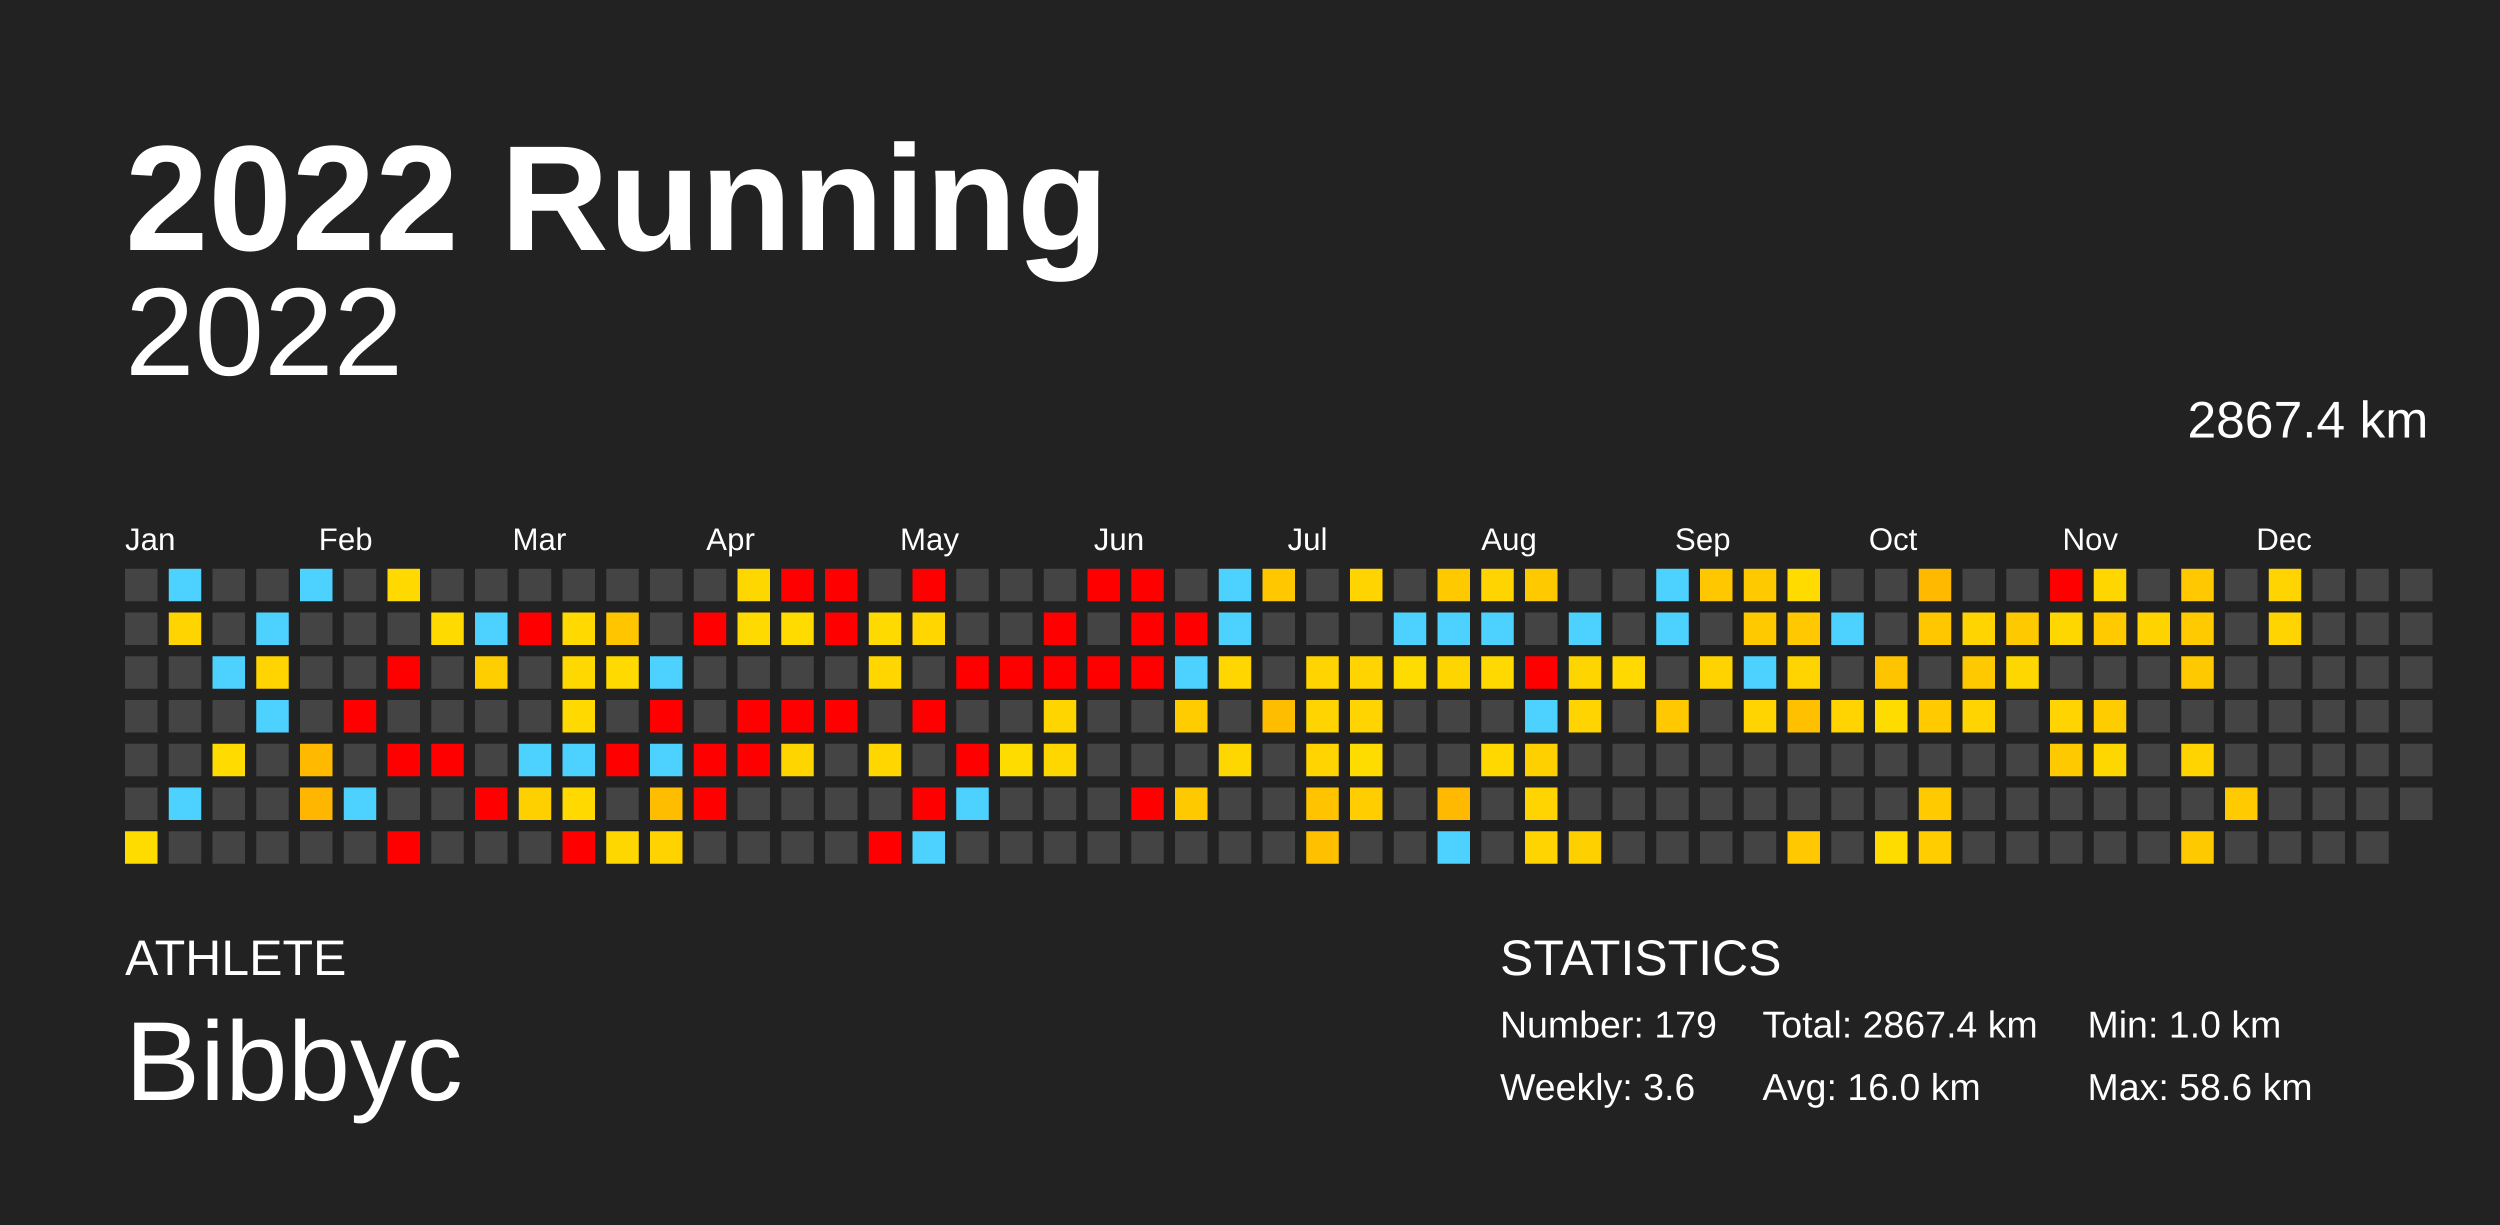
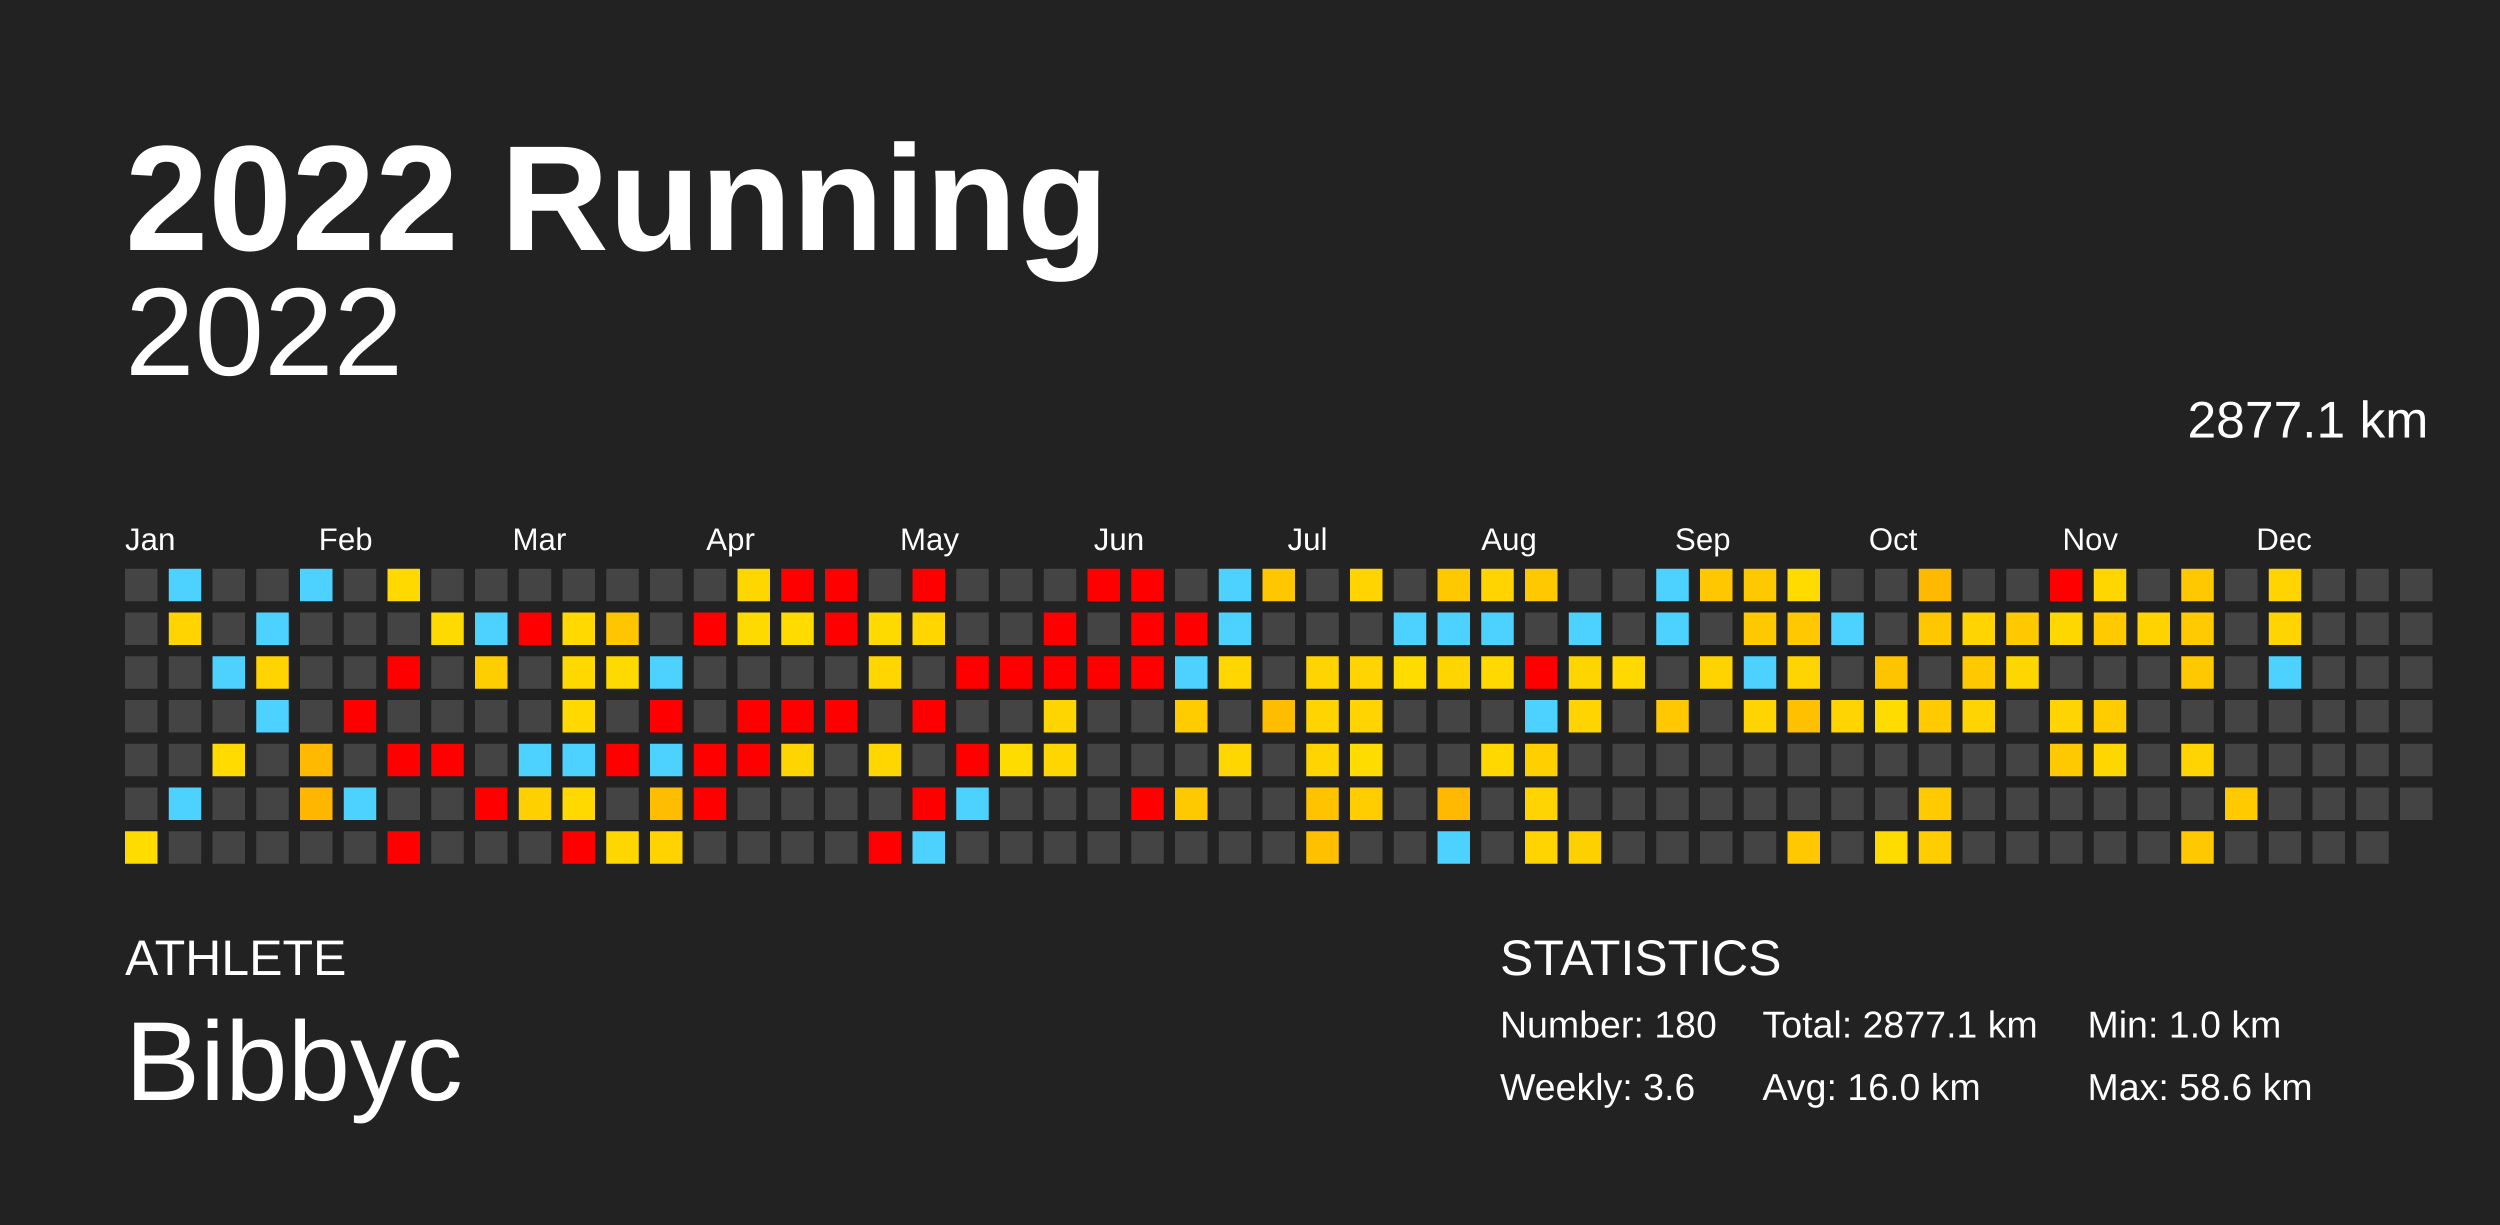
<svg xmlns="http://www.w3.org/2000/svg" baseProfile="full" height="98mm" version="1.1" viewBox="0,0,200,98" width="200mm">
  <defs />
  <rect fill="#222222" height="98" width="200" x="0" y="0" />
  <text fill="#FFFFFF" style="font-size:12px; font-family:Arial; font-weight:bold;" x="10" y="20">2022 Running</text>
  <text fill="#FFFFFF" style="font-size:4px; font-family:Arial" x="10" y="78">ATHLETE</text>
  <text fill="#FFFFFF" style="font-size:9px; font-family:Arial" x="10" y="88">Bibbyc</text>
  <text fill="#FFFFFF" style="font-size:4px; font-family:Arial" x="120" y="78">STATISTICS</text>
-   <text fill="#FFFFFF" style="font-size:3px; font-family:Arial" x="120" y="83">Number: 179</text>
+   <text fill="#FFFFFF" style="font-size:3px; font-family:Arial" x="120" y="83">Number: 180</text>
  <text fill="#FFFFFF" style="font-size:3px; font-family:Arial" x="120" y="88">Weekly: 3.6</text>
-   <text fill="#FFFFFF" style="font-size:3px; font-family:Arial" x="141" y="83">Total: 2867.4 km</text>
+   <text fill="#FFFFFF" style="font-size:3px; font-family:Arial" x="141" y="83">Total: 2877.1 km</text>
  <text fill="#FFFFFF" style="font-size:3px; font-family:Arial" x="141" y="88">Avg: 16.0 km</text>
  <text fill="#FFFFFF" style="font-size:3px; font-family:Arial" x="167" y="83">Min: 1.0 km</text>
  <text fill="#FFFFFF" style="font-size:3px; font-family:Arial" x="167" y="88">Max: 58.6 km</text>
  <text alignment-baseline="hanging" fill="#FFFFFF" style="font-size:10.0px; font-family:Arial;" x="10" y="30">2022</text>
-   <text alignment-baseline="hanging" fill="#FFFFFF" style="font-size:4.125px; font-family:Arial;" x="175" y="35">2867.4 km</text>
+   <text alignment-baseline="hanging" fill="#FFFFFF" style="font-size:4.125px; font-family:Arial;" x="175" y="35">2877.1 km</text>
  <text fill="#FFFFFF" style="font-size:2.5px; font-family:Arial" x="10.0" y="44">Jan</text>
  <text fill="#FFFFFF" style="font-size:2.5px; font-family:Arial" x="25.5" y="44">Feb</text>
  <text fill="#FFFFFF" style="font-size:2.5px; font-family:Arial" x="41.0" y="44">Mar</text>
  <text fill="#FFFFFF" style="font-size:2.5px; font-family:Arial" x="56.5" y="44">Apr</text>
  <text fill="#FFFFFF" style="font-size:2.5px; font-family:Arial" x="72.0" y="44">May</text>
  <text fill="#FFFFFF" style="font-size:2.5px; font-family:Arial" x="87.5" y="44">Jun</text>
  <text fill="#FFFFFF" style="font-size:2.5px; font-family:Arial" x="103.0" y="44">Jul</text>
  <text fill="#FFFFFF" style="font-size:2.5px; font-family:Arial" x="118.5" y="44">Aug</text>
  <text fill="#FFFFFF" style="font-size:2.5px; font-family:Arial" x="134.0" y="44">Sep</text>
  <text fill="#FFFFFF" style="font-size:2.5px; font-family:Arial" x="149.5" y="44">Oct</text>
  <text fill="#FFFFFF" style="font-size:2.5px; font-family:Arial" x="165.0" y="44">Nov</text>
  <text fill="#FFFFFF" style="font-size:2.5px; font-family:Arial" x="180.5" y="44">Dec</text>
  <rect fill="#444444" height="2.6" width="2.6" x="10.0" y="45.5" />
  <rect fill="#444444" height="2.6" width="2.6" x="10.0" y="49.0" />
  <rect fill="#444444" height="2.6" width="2.6" x="10.0" y="52.5" />
  <rect fill="#444444" height="2.6" width="2.6" x="10.0" y="56.0" />
  <rect fill="#444444" height="2.6" width="2.6" x="10.0" y="59.5" />
  <rect fill="#444444" height="2.6" width="2.6" x="10.0" y="63.0" />
  <rect fill="#ffdc00" height="2.6" width="2.6" x="10.0" y="66.5" />
  <rect fill="#4dd2ff" height="2.6" width="2.6" x="13.5" y="45.5" />
  <rect fill="#ffd400" height="2.6" width="2.6" x="13.5" y="49.0" />
  <rect fill="#444444" height="2.6" width="2.6" x="13.5" y="52.5" />
  <rect fill="#444444" height="2.6" width="2.6" x="13.5" y="56.0" />
  <rect fill="#444444" height="2.6" width="2.6" x="13.5" y="59.5" />
  <rect fill="#4dd2ff" height="2.6" width="2.6" x="13.5" y="63.0" />
  <rect fill="#444444" height="2.6" width="2.6" x="13.5" y="66.5" />
  <rect fill="#444444" height="2.6" width="2.6" x="17.0" y="45.5" />
  <rect fill="#444444" height="2.6" width="2.6" x="17.0" y="49.0" />
  <rect fill="#4dd2ff" height="2.6" width="2.6" x="17.0" y="52.5" />
  <rect fill="#444444" height="2.6" width="2.6" x="17.0" y="56.0" />
  <rect fill="#ffdb00" height="2.6" width="2.6" x="17.0" y="59.5" />
  <rect fill="#444444" height="2.6" width="2.6" x="17.0" y="63.0" />
  <rect fill="#444444" height="2.6" width="2.6" x="17.0" y="66.5" />
  <rect fill="#444444" height="2.6" width="2.6" x="20.5" y="45.5" />
  <rect fill="#4dd2ff" height="2.6" width="2.6" x="20.5" y="49.0" />
  <rect fill="#ffd400" height="2.6" width="2.6" x="20.5" y="52.5" />
  <rect fill="#4dd2ff" height="2.6" width="2.6" x="20.5" y="56.0" />
  <rect fill="#444444" height="2.6" width="2.6" x="20.5" y="59.5" />
  <rect fill="#444444" height="2.6" width="2.6" x="20.5" y="63.0" />
  <rect fill="#444444" height="2.6" width="2.6" x="20.5" y="66.5" />
  <rect fill="#4dd2ff" height="2.6" width="2.6" x="24.0" y="45.5" />
  <rect fill="#444444" height="2.6" width="2.6" x="24.0" y="49.0" />
  <rect fill="#444444" height="2.6" width="2.6" x="24.0" y="52.5" />
  <rect fill="#444444" height="2.6" width="2.6" x="24.0" y="56.0" />
  <rect fill="#ffba00" height="2.6" width="2.6" x="24.0" y="59.5" />
  <rect fill="#ffb600" height="2.6" width="2.6" x="24.0" y="63.0" />
  <rect fill="#444444" height="2.6" width="2.6" x="24.0" y="66.5" />
  <rect fill="#444444" height="2.6" width="2.6" x="27.5" y="45.5" />
  <rect fill="#444444" height="2.6" width="2.6" x="27.5" y="49.0" />
  <rect fill="#444444" height="2.6" width="2.6" x="27.5" y="52.5" />
  <rect fill="red" height="2.6" width="2.6" x="27.5" y="56.0" />
  <rect fill="#444444" height="2.6" width="2.6" x="27.5" y="59.5" />
  <rect fill="#4dd2ff" height="2.6" width="2.6" x="27.5" y="63.0" />
  <rect fill="#444444" height="2.6" width="2.6" x="27.5" y="66.5" />
  <rect fill="#ffd900" height="2.6" width="2.6" x="31.0" y="45.5" />
  <rect fill="#444444" height="2.6" width="2.6" x="31.0" y="49.0" />
  <rect fill="red" height="2.6" width="2.6" x="31.0" y="52.5" />
  <rect fill="#444444" height="2.6" width="2.6" x="31.0" y="56.0" />
  <rect fill="red" height="2.6" width="2.6" x="31.0" y="59.5" />
  <rect fill="#444444" height="2.6" width="2.6" x="31.0" y="63.0" />
  <rect fill="red" height="2.6" width="2.6" x="31.0" y="66.5" />
  <rect fill="#444444" height="2.6" width="2.6" x="34.5" y="45.5" />
  <rect fill="#ffda00" height="2.6" width="2.6" x="34.5" y="49.0" />
  <rect fill="#444444" height="2.6" width="2.6" x="34.5" y="52.5" />
  <rect fill="#444444" height="2.6" width="2.6" x="34.5" y="56.0" />
  <rect fill="red" height="2.6" width="2.6" x="34.5" y="59.5" />
  <rect fill="#444444" height="2.6" width="2.6" x="34.5" y="63.0" />
  <rect fill="#444444" height="2.6" width="2.6" x="34.5" y="66.5" />
  <rect fill="#444444" height="2.6" width="2.6" x="38.0" y="45.5" />
  <rect fill="#4dd2ff" height="2.6" width="2.6" x="38.0" y="49.0" />
  <rect fill="#ffce00" height="2.6" width="2.6" x="38.0" y="52.5" />
  <rect fill="#444444" height="2.6" width="2.6" x="38.0" y="56.0" />
  <rect fill="#444444" height="2.6" width="2.6" x="38.0" y="59.5" />
  <rect fill="red" height="2.6" width="2.6" x="38.0" y="63.0" />
  <rect fill="#444444" height="2.6" width="2.6" x="38.0" y="66.5" />
  <rect fill="#444444" height="2.6" width="2.6" x="41.5" y="45.5" />
  <rect fill="red" height="2.6" width="2.6" x="41.5" y="49.0" />
  <rect fill="#444444" height="2.6" width="2.6" x="41.5" y="52.5" />
  <rect fill="#444444" height="2.6" width="2.6" x="41.5" y="56.0" />
  <rect fill="#4dd2ff" height="2.6" width="2.6" x="41.5" y="59.5" />
  <rect fill="#ffd000" height="2.6" width="2.6" x="41.5" y="63.0" />
  <rect fill="#444444" height="2.6" width="2.6" x="41.5" y="66.5" />
  <rect fill="#444444" height="2.6" width="2.6" x="45.0" y="45.5" />
  <rect fill="#ffd900" height="2.6" width="2.6" x="45.0" y="49.0" />
  <rect fill="#ffd800" height="2.6" width="2.6" x="45.0" y="52.5" />
  <rect fill="#ffd900" height="2.6" width="2.6" x="45.0" y="56.0" />
  <rect fill="#4dd2ff" height="2.6" width="2.6" x="45.0" y="59.5" />
  <rect fill="#ffd900" height="2.6" width="2.6" x="45.0" y="63.0" />
  <rect fill="red" height="2.6" width="2.6" x="45.0" y="66.5" />
  <rect fill="#444444" height="2.6" width="2.6" x="48.5" y="45.5" />
  <rect fill="#ffc600" height="2.6" width="2.6" x="48.5" y="49.0" />
  <rect fill="#ffda00" height="2.6" width="2.6" x="48.5" y="52.5" />
  <rect fill="#444444" height="2.6" width="2.6" x="48.5" y="56.0" />
  <rect fill="red" height="2.6" width="2.6" x="48.5" y="59.5" />
  <rect fill="#444444" height="2.6" width="2.6" x="48.5" y="63.0" />
  <rect fill="#ffd700" height="2.6" width="2.6" x="48.5" y="66.5" />
  <rect fill="#444444" height="2.6" width="2.6" x="52.0" y="45.5" />
  <rect fill="#444444" height="2.6" width="2.6" x="52.0" y="49.0" />
  <rect fill="#4dd2ff" height="2.6" width="2.6" x="52.0" y="52.5" />
  <rect fill="red" height="2.6" width="2.6" x="52.0" y="56.0" />
  <rect fill="#4dd2ff" height="2.6" width="2.6" x="52.0" y="59.5" />
  <rect fill="#ffbd00" height="2.6" width="2.6" x="52.0" y="63.0" />
  <rect fill="#ffd300" height="2.6" width="2.6" x="52.0" y="66.5" />
  <rect fill="#444444" height="2.6" width="2.6" x="55.5" y="45.5" />
  <rect fill="red" height="2.6" width="2.6" x="55.5" y="49.0" />
  <rect fill="#444444" height="2.6" width="2.6" x="55.5" y="52.5" />
  <rect fill="#444444" height="2.6" width="2.6" x="55.5" y="56.0" />
  <rect fill="red" height="2.6" width="2.6" x="55.5" y="59.5" />
  <rect fill="red" height="2.6" width="2.6" x="55.5" y="63.0" />
  <rect fill="#444444" height="2.6" width="2.6" x="55.5" y="66.5" />
  <rect fill="#ffd700" height="2.6" width="2.6" x="59.0" y="45.5" />
  <rect fill="#ffda00" height="2.6" width="2.6" x="59.0" y="49.0" />
  <rect fill="#444444" height="2.6" width="2.6" x="59.0" y="52.5" />
  <rect fill="red" height="2.6" width="2.6" x="59.0" y="56.0" />
  <rect fill="red" height="2.6" width="2.6" x="59.0" y="59.5" />
  <rect fill="#444444" height="2.6" width="2.6" x="59.0" y="63.0" />
  <rect fill="#444444" height="2.6" width="2.6" x="59.0" y="66.5" />
  <rect fill="red" height="2.6" width="2.6" x="62.5" y="45.5" />
  <rect fill="#ffdb00" height="2.6" width="2.6" x="62.5" y="49.0" />
  <rect fill="#444444" height="2.6" width="2.6" x="62.5" y="52.5" />
  <rect fill="red" height="2.6" width="2.6" x="62.5" y="56.0" />
  <rect fill="#ffd500" height="2.6" width="2.6" x="62.5" y="59.5" />
  <rect fill="#444444" height="2.6" width="2.6" x="62.5" y="63.0" />
  <rect fill="#444444" height="2.6" width="2.6" x="62.5" y="66.5" />
  <rect fill="red" height="2.6" width="2.6" x="66.0" y="45.5" />
  <rect fill="red" height="2.6" width="2.6" x="66.0" y="49.0" />
  <rect fill="#444444" height="2.6" width="2.6" x="66.0" y="52.5" />
  <rect fill="red" height="2.6" width="2.6" x="66.0" y="56.0" />
  <rect fill="#444444" height="2.6" width="2.6" x="66.0" y="59.5" />
  <rect fill="#444444" height="2.6" width="2.6" x="66.0" y="63.0" />
  <rect fill="#444444" height="2.6" width="2.6" x="66.0" y="66.5" />
  <rect fill="#444444" height="2.6" width="2.6" x="69.5" y="45.5" />
  <rect fill="#ffda00" height="2.6" width="2.6" x="69.5" y="49.0" />
  <rect fill="#ffd600" height="2.6" width="2.6" x="69.5" y="52.5" />
  <rect fill="#444444" height="2.6" width="2.6" x="69.5" y="56.0" />
  <rect fill="#ffd600" height="2.6" width="2.6" x="69.5" y="59.5" />
  <rect fill="#444444" height="2.6" width="2.6" x="69.5" y="63.0" />
  <rect fill="red" height="2.6" width="2.6" x="69.5" y="66.5" />
  <rect fill="red" height="2.6" width="2.6" x="73.0" y="45.5" />
  <rect fill="#ffd600" height="2.6" width="2.6" x="73.0" y="49.0" />
  <rect fill="#444444" height="2.6" width="2.6" x="73.0" y="52.5" />
  <rect fill="red" height="2.6" width="2.6" x="73.0" y="56.0" />
  <rect fill="#444444" height="2.6" width="2.6" x="73.0" y="59.5" />
  <rect fill="red" height="2.6" width="2.6" x="73.0" y="63.0" />
  <rect fill="#4dd2ff" height="2.6" width="2.6" x="73.0" y="66.5" />
  <rect fill="#444444" height="2.6" width="2.6" x="76.5" y="45.5" />
  <rect fill="#444444" height="2.6" width="2.6" x="76.5" y="49.0" />
  <rect fill="red" height="2.6" width="2.6" x="76.5" y="52.5" />
  <rect fill="#444444" height="2.6" width="2.6" x="76.5" y="56.0" />
  <rect fill="red" height="2.6" width="2.6" x="76.5" y="59.5" />
  <rect fill="#4dd2ff" height="2.6" width="2.6" x="76.5" y="63.0" />
  <rect fill="#444444" height="2.6" width="2.6" x="76.5" y="66.5" />
  <rect fill="#444444" height="2.6" width="2.6" x="80.0" y="45.5" />
  <rect fill="#444444" height="2.6" width="2.6" x="80.0" y="49.0" />
  <rect fill="red" height="2.6" width="2.6" x="80.0" y="52.5" />
  <rect fill="#444444" height="2.6" width="2.6" x="80.0" y="56.0" />
  <rect fill="#ffdc00" height="2.6" width="2.6" x="80.0" y="59.5" />
  <rect fill="#444444" height="2.6" width="2.6" x="80.0" y="63.0" />
  <rect fill="#444444" height="2.6" width="2.6" x="80.0" y="66.5" />
  <rect fill="#444444" height="2.6" width="2.6" x="83.5" y="45.5" />
  <rect fill="red" height="2.6" width="2.6" x="83.5" y="49.0" />
  <rect fill="red" height="2.6" width="2.6" x="83.5" y="52.5" />
  <rect fill="#ffd500" height="2.6" width="2.6" x="83.5" y="56.0" />
  <rect fill="#ffd700" height="2.6" width="2.6" x="83.5" y="59.5" />
  <rect fill="#444444" height="2.6" width="2.6" x="83.5" y="63.0" />
  <rect fill="#444444" height="2.6" width="2.6" x="83.5" y="66.5" />
  <rect fill="red" height="2.6" width="2.6" x="87.0" y="45.5" />
  <rect fill="#444444" height="2.6" width="2.6" x="87.0" y="49.0" />
  <rect fill="red" height="2.6" width="2.6" x="87.0" y="52.5" />
  <rect fill="#444444" height="2.6" width="2.6" x="87.0" y="56.0" />
  <rect fill="#444444" height="2.6" width="2.6" x="87.0" y="59.5" />
  <rect fill="#444444" height="2.6" width="2.6" x="87.0" y="63.0" />
  <rect fill="#444444" height="2.6" width="2.6" x="87.0" y="66.5" />
  <rect fill="red" height="2.6" width="2.6" x="90.5" y="45.5" />
  <rect fill="red" height="2.6" width="2.6" x="90.5" y="49.0" />
  <rect fill="red" height="2.6" width="2.6" x="90.5" y="52.5" />
  <rect fill="#444444" height="2.6" width="2.6" x="90.5" y="56.0" />
  <rect fill="#444444" height="2.6" width="2.6" x="90.5" y="59.5" />
  <rect fill="red" height="2.6" width="2.6" x="90.5" y="63.0" />
  <rect fill="#444444" height="2.6" width="2.6" x="90.5" y="66.5" />
  <rect fill="#444444" height="2.6" width="2.6" x="94.0" y="45.5" />
  <rect fill="red" height="2.6" width="2.6" x="94.0" y="49.0" />
  <rect fill="#4dd2ff" height="2.6" width="2.6" x="94.0" y="52.5" />
  <rect fill="#ffcc00" height="2.6" width="2.6" x="94.0" y="56.0" />
  <rect fill="#444444" height="2.6" width="2.6" x="94.0" y="59.5" />
  <rect fill="#ffc900" height="2.6" width="2.6" x="94.0" y="63.0" />
  <rect fill="#444444" height="2.6" width="2.6" x="94.0" y="66.5" />
  <rect fill="#4dd2ff" height="2.6" width="2.6" x="97.5" y="45.5" />
  <rect fill="#4dd2ff" height="2.6" width="2.6" x="97.5" y="49.0" />
  <rect fill="#ffd600" height="2.6" width="2.6" x="97.5" y="52.5" />
  <rect fill="#444444" height="2.6" width="2.6" x="97.5" y="56.0" />
  <rect fill="#ffd700" height="2.6" width="2.6" x="97.5" y="59.5" />
  <rect fill="#444444" height="2.6" width="2.6" x="97.5" y="63.0" />
  <rect fill="#444444" height="2.6" width="2.6" x="97.5" y="66.5" />
  <rect fill="#ffc700" height="2.6" width="2.6" x="101.0" y="45.5" />
  <rect fill="#444444" height="2.6" width="2.6" x="101.0" y="49.0" />
  <rect fill="#444444" height="2.6" width="2.6" x="101.0" y="52.5" />
  <rect fill="#ffbd00" height="2.6" width="2.6" x="101.0" y="56.0" />
  <rect fill="#444444" height="2.6" width="2.6" x="101.0" y="59.5" />
  <rect fill="#444444" height="2.6" width="2.6" x="101.0" y="63.0" />
  <rect fill="#444444" height="2.6" width="2.6" x="101.0" y="66.5" />
  <rect fill="#444444" height="2.6" width="2.6" x="104.5" y="45.5" />
  <rect fill="#444444" height="2.6" width="2.6" x="104.5" y="49.0" />
  <rect fill="#ffd400" height="2.6" width="2.6" x="104.5" y="52.5" />
  <rect fill="#ffd400" height="2.6" width="2.6" x="104.5" y="56.0" />
  <rect fill="#ffd400" height="2.6" width="2.6" x="104.5" y="59.5" />
  <rect fill="#ffc300" height="2.6" width="2.6" x="104.5" y="63.0" />
  <rect fill="#ffc000" height="2.6" width="2.6" x="104.5" y="66.5" />
  <rect fill="#ffd400" height="2.6" width="2.6" x="108.0" y="45.5" />
  <rect fill="#444444" height="2.6" width="2.6" x="108.0" y="49.0" />
  <rect fill="#ffd400" height="2.6" width="2.6" x="108.0" y="52.5" />
  <rect fill="#ffd400" height="2.6" width="2.6" x="108.0" y="56.0" />
  <rect fill="#ffdc00" height="2.6" width="2.6" x="108.0" y="59.5" />
  <rect fill="#ffcd00" height="2.6" width="2.6" x="108.0" y="63.0" />
  <rect fill="#444444" height="2.6" width="2.6" x="108.0" y="66.5" />
  <rect fill="#444444" height="2.6" width="2.6" x="111.5" y="45.5" />
  <rect fill="#4dd2ff" height="2.6" width="2.6" x="111.5" y="49.0" />
  <rect fill="#ffdc00" height="2.6" width="2.6" x="111.5" y="52.5" />
  <rect fill="#444444" height="2.6" width="2.6" x="111.5" y="56.0" />
  <rect fill="#444444" height="2.6" width="2.6" x="111.5" y="59.5" />
  <rect fill="#444444" height="2.6" width="2.6" x="111.5" y="63.0" />
  <rect fill="#444444" height="2.6" width="2.6" x="111.5" y="66.5" />
  <rect fill="#ffc900" height="2.6" width="2.6" x="115.0" y="45.5" />
  <rect fill="#4dd2ff" height="2.6" width="2.6" x="115.0" y="49.0" />
  <rect fill="#ffd500" height="2.6" width="2.6" x="115.0" y="52.5" />
  <rect fill="#444444" height="2.6" width="2.6" x="115.0" y="56.0" />
  <rect fill="#444444" height="2.6" width="2.6" x="115.0" y="59.5" />
  <rect fill="#ffb900" height="2.6" width="2.6" x="115.0" y="63.0" />
  <rect fill="#4dd2ff" height="2.6" width="2.6" x="115.0" y="66.5" />
  <rect fill="#ffd400" height="2.6" width="2.6" x="118.5" y="45.5" />
  <rect fill="#4dd2ff" height="2.6" width="2.6" x="118.5" y="49.0" />
  <rect fill="#ffd900" height="2.6" width="2.6" x="118.5" y="52.5" />
  <rect fill="#444444" height="2.6" width="2.6" x="118.5" y="56.0" />
  <rect fill="#ffd800" height="2.6" width="2.6" x="118.5" y="59.5" />
  <rect fill="#444444" height="2.6" width="2.6" x="118.5" y="63.0" />
  <rect fill="#444444" height="2.6" width="2.6" x="118.5" y="66.5" />
  <rect fill="#ffc900" height="2.6" width="2.6" x="122.0" y="45.5" />
  <rect fill="#444444" height="2.6" width="2.6" x="122.0" y="49.0" />
  <rect fill="red" height="2.6" width="2.6" x="122.0" y="52.5" />
  <rect fill="#4dd2ff" height="2.6" width="2.6" x="122.0" y="56.0" />
  <rect fill="#ffd000" height="2.6" width="2.6" x="122.0" y="59.5" />
  <rect fill="#ffd400" height="2.6" width="2.6" x="122.0" y="63.0" />
  <rect fill="#ffd400" height="2.6" width="2.6" x="122.0" y="66.5" />
  <rect fill="#444444" height="2.6" width="2.6" x="125.5" y="45.5" />
  <rect fill="#4dd2ff" height="2.6" width="2.6" x="125.5" y="49.0" />
  <rect fill="#ffd500" height="2.6" width="2.6" x="125.5" y="52.5" />
  <rect fill="#ffd400" height="2.6" width="2.6" x="125.5" y="56.0" />
  <rect fill="#444444" height="2.6" width="2.6" x="125.5" y="59.5" />
  <rect fill="#444444" height="2.6" width="2.6" x="125.5" y="63.0" />
  <rect fill="#ffd000" height="2.6" width="2.6" x="125.5" y="66.5" />
  <rect fill="#444444" height="2.6" width="2.6" x="129.0" y="45.5" />
  <rect fill="#444444" height="2.6" width="2.6" x="129.0" y="49.0" />
  <rect fill="#ffd900" height="2.6" width="2.6" x="129.0" y="52.5" />
  <rect fill="#444444" height="2.6" width="2.6" x="129.0" y="56.0" />
  <rect fill="#444444" height="2.6" width="2.6" x="129.0" y="59.5" />
  <rect fill="#444444" height="2.6" width="2.6" x="129.0" y="63.0" />
  <rect fill="#444444" height="2.6" width="2.6" x="129.0" y="66.5" />
  <rect fill="#4dd2ff" height="2.6" width="2.6" x="132.5" y="45.5" />
  <rect fill="#4dd2ff" height="2.6" width="2.6" x="132.5" y="49.0" />
  <rect fill="#444444" height="2.6" width="2.6" x="132.5" y="52.5" />
  <rect fill="#ffc800" height="2.6" width="2.6" x="132.5" y="56.0" />
  <rect fill="#444444" height="2.6" width="2.6" x="132.5" y="59.5" />
  <rect fill="#444444" height="2.6" width="2.6" x="132.5" y="63.0" />
  <rect fill="#444444" height="2.6" width="2.6" x="132.5" y="66.5" />
  <rect fill="#ffc700" height="2.6" width="2.6" x="136.0" y="45.5" />
  <rect fill="#444444" height="2.6" width="2.6" x="136.0" y="49.0" />
  <rect fill="#ffd300" height="2.6" width="2.6" x="136.0" y="52.5" />
  <rect fill="#444444" height="2.6" width="2.6" x="136.0" y="56.0" />
  <rect fill="#444444" height="2.6" width="2.6" x="136.0" y="59.5" />
  <rect fill="#444444" height="2.6" width="2.6" x="136.0" y="63.0" />
  <rect fill="#444444" height="2.6" width="2.6" x="136.0" y="66.5" />
  <rect fill="#ffc900" height="2.6" width="2.6" x="139.5" y="45.5" />
  <rect fill="#ffc900" height="2.6" width="2.6" x="139.5" y="49.0" />
  <rect fill="#4dd2ff" height="2.6" width="2.6" x="139.5" y="52.5" />
  <rect fill="#ffd400" height="2.6" width="2.6" x="139.5" y="56.0" />
  <rect fill="#444444" height="2.6" width="2.6" x="139.5" y="59.5" />
  <rect fill="#444444" height="2.6" width="2.6" x="139.5" y="63.0" />
  <rect fill="#444444" height="2.6" width="2.6" x="139.5" y="66.5" />
  <rect fill="#ffdb00" height="2.6" width="2.6" x="143.0" y="45.5" />
  <rect fill="#ffc800" height="2.6" width="2.6" x="143.0" y="49.0" />
  <rect fill="#ffd400" height="2.6" width="2.6" x="143.0" y="52.5" />
  <rect fill="#ffc000" height="2.6" width="2.6" x="143.0" y="56.0" />
  <rect fill="#444444" height="2.6" width="2.6" x="143.0" y="59.5" />
  <rect fill="#444444" height="2.6" width="2.6" x="143.0" y="63.0" />
  <rect fill="#ffc800" height="2.6" width="2.6" x="143.0" y="66.5" />
  <rect fill="#444444" height="2.6" width="2.6" x="146.5" y="45.5" />
  <rect fill="#4dd2ff" height="2.6" width="2.6" x="146.5" y="49.0" />
  <rect fill="#444444" height="2.6" width="2.6" x="146.5" y="52.5" />
  <rect fill="#ffd400" height="2.6" width="2.6" x="146.5" y="56.0" />
  <rect fill="#444444" height="2.6" width="2.6" x="146.5" y="59.5" />
  <rect fill="#444444" height="2.6" width="2.6" x="146.5" y="63.0" />
  <rect fill="#444444" height="2.6" width="2.6" x="146.5" y="66.5" />
  <rect fill="#444444" height="2.6" width="2.6" x="150.0" y="45.5" />
  <rect fill="#444444" height="2.6" width="2.6" x="150.0" y="49.0" />
  <rect fill="#ffc400" height="2.6" width="2.6" x="150.0" y="52.5" />
  <rect fill="#ffdc00" height="2.6" width="2.6" x="150.0" y="56.0" />
  <rect fill="#444444" height="2.6" width="2.6" x="150.0" y="59.5" />
  <rect fill="#444444" height="2.6" width="2.6" x="150.0" y="63.0" />
  <rect fill="#ffdc00" height="2.6" width="2.6" x="150.0" y="66.5" />
  <rect fill="#ffba00" height="2.6" width="2.6" x="153.5" y="45.5" />
  <rect fill="#ffc700" height="2.6" width="2.6" x="153.5" y="49.0" />
  <rect fill="#444444" height="2.6" width="2.6" x="153.5" y="52.5" />
  <rect fill="#ffca00" height="2.6" width="2.6" x="153.5" y="56.0" />
  <rect fill="#444444" height="2.6" width="2.6" x="153.5" y="59.5" />
  <rect fill="#ffca00" height="2.6" width="2.6" x="153.5" y="63.0" />
  <rect fill="#ffcd00" height="2.6" width="2.6" x="153.5" y="66.5" />
  <rect fill="#444444" height="2.6" width="2.6" x="157.0" y="45.5" />
  <rect fill="#ffd400" height="2.6" width="2.6" x="157.0" y="49.0" />
  <rect fill="#ffc900" height="2.6" width="2.6" x="157.0" y="52.5" />
  <rect fill="#ffd400" height="2.6" width="2.6" x="157.0" y="56.0" />
  <rect fill="#444444" height="2.6" width="2.6" x="157.0" y="59.5" />
  <rect fill="#444444" height="2.6" width="2.6" x="157.0" y="63.0" />
  <rect fill="#444444" height="2.6" width="2.6" x="157.0" y="66.5" />
  <rect fill="#444444" height="2.6" width="2.6" x="160.5" y="45.5" />
  <rect fill="#ffc900" height="2.6" width="2.6" x="160.5" y="49.0" />
  <rect fill="#ffd700" height="2.6" width="2.6" x="160.5" y="52.5" />
  <rect fill="#444444" height="2.6" width="2.6" x="160.5" y="56.0" />
  <rect fill="#444444" height="2.6" width="2.6" x="160.5" y="59.5" />
  <rect fill="#444444" height="2.6" width="2.6" x="160.5" y="63.0" />
  <rect fill="#444444" height="2.6" width="2.6" x="160.5" y="66.5" />
  <rect fill="red" height="2.6" width="2.6" x="164.0" y="45.5" />
  <rect fill="#ffd700" height="2.6" width="2.6" x="164.0" y="49.0" />
  <rect fill="#444444" height="2.6" width="2.6" x="164.0" y="52.5" />
  <rect fill="#ffd400" height="2.6" width="2.6" x="164.0" y="56.0" />
  <rect fill="#ffc900" height="2.6" width="2.6" x="164.0" y="59.5" />
  <rect fill="#444444" height="2.6" width="2.6" x="164.0" y="63.0" />
  <rect fill="#444444" height="2.6" width="2.6" x="164.0" y="66.5" />
  <rect fill="#ffd600" height="2.6" width="2.6" x="167.5" y="45.5" />
  <rect fill="#ffcb00" height="2.6" width="2.6" x="167.5" y="49.0" />
  <rect fill="#444444" height="2.6" width="2.6" x="167.5" y="52.5" />
  <rect fill="#ffcc00" height="2.6" width="2.6" x="167.5" y="56.0" />
  <rect fill="#ffd700" height="2.6" width="2.6" x="167.5" y="59.5" />
  <rect fill="#444444" height="2.6" width="2.6" x="167.5" y="63.0" />
  <rect fill="#444444" height="2.6" width="2.6" x="167.5" y="66.5" />
  <rect fill="#444444" height="2.6" width="2.6" x="171.0" y="45.5" />
  <rect fill="#ffd300" height="2.6" width="2.6" x="171.0" y="49.0" />
  <rect fill="#444444" height="2.6" width="2.6" x="171.0" y="52.5" />
  <rect fill="#444444" height="2.6" width="2.6" x="171.0" y="56.0" />
  <rect fill="#444444" height="2.6" width="2.6" x="171.0" y="59.5" />
  <rect fill="#444444" height="2.6" width="2.6" x="171.0" y="63.0" />
  <rect fill="#444444" height="2.6" width="2.6" x="171.0" y="66.5" />
  <rect fill="#ffc800" height="2.6" width="2.6" x="174.5" y="45.5" />
  <rect fill="#ffcb00" height="2.6" width="2.6" x="174.5" y="49.0" />
  <rect fill="#ffc900" height="2.6" width="2.6" x="174.5" y="52.5" />
  <rect fill="#444444" height="2.6" width="2.6" x="174.5" y="56.0" />
  <rect fill="#ffd400" height="2.6" width="2.6" x="174.5" y="59.5" />
  <rect fill="#444444" height="2.6" width="2.6" x="174.5" y="63.0" />
  <rect fill="#ffc900" height="2.6" width="2.6" x="174.5" y="66.5" />
  <rect fill="#444444" height="2.6" width="2.6" x="178.0" y="45.5" />
  <rect fill="#444444" height="2.6" width="2.6" x="178.0" y="49.0" />
  <rect fill="#444444" height="2.6" width="2.6" x="178.0" y="52.5" />
  <rect fill="#444444" height="2.6" width="2.6" x="178.0" y="56.0" />
  <rect fill="#444444" height="2.6" width="2.6" x="178.0" y="59.5" />
  <rect fill="#ffca00" height="2.6" width="2.6" x="178.0" y="63.0" />
  <rect fill="#444444" height="2.6" width="2.6" x="178.0" y="66.5" />
  <rect fill="#ffd400" height="2.6" width="2.6" x="181.5" y="45.5" />
  <rect fill="#ffd400" height="2.6" width="2.6" x="181.5" y="49.0" />
-   <rect fill="#444444" height="2.6" width="2.6" x="181.5" y="52.5" />
+   <rect fill="#4dd2ff" height="2.6" width="2.6" x="181.5" y="52.5" />
  <rect fill="#444444" height="2.6" width="2.6" x="181.5" y="56.0" />
  <rect fill="#444444" height="2.6" width="2.6" x="181.5" y="59.5" />
  <rect fill="#444444" height="2.6" width="2.6" x="181.5" y="63.0" />
  <rect fill="#444444" height="2.6" width="2.6" x="181.5" y="66.5" />
  <rect fill="#444444" height="2.6" width="2.6" x="185.0" y="45.5" />
  <rect fill="#444444" height="2.6" width="2.6" x="185.0" y="49.0" />
  <rect fill="#444444" height="2.6" width="2.6" x="185.0" y="52.5" />
  <rect fill="#444444" height="2.6" width="2.6" x="185.0" y="56.0" />
  <rect fill="#444444" height="2.6" width="2.6" x="185.0" y="59.5" />
  <rect fill="#444444" height="2.6" width="2.6" x="185.0" y="63.0" />
  <rect fill="#444444" height="2.6" width="2.6" x="185.0" y="66.5" />
  <rect fill="#444444" height="2.6" width="2.6" x="188.5" y="45.5" />
  <rect fill="#444444" height="2.6" width="2.6" x="188.5" y="49.0" />
  <rect fill="#444444" height="2.6" width="2.6" x="188.5" y="52.5" />
  <rect fill="#444444" height="2.6" width="2.6" x="188.5" y="56.0" />
  <rect fill="#444444" height="2.6" width="2.6" x="188.5" y="59.5" />
  <rect fill="#444444" height="2.6" width="2.6" x="188.5" y="63.0" />
  <rect fill="#444444" height="2.6" width="2.6" x="188.5" y="66.5" />
  <rect fill="#444444" height="2.6" width="2.6" x="192.0" y="45.5" />
  <rect fill="#444444" height="2.6" width="2.6" x="192.0" y="49.0" />
  <rect fill="#444444" height="2.6" width="2.6" x="192.0" y="52.5" />
  <rect fill="#444444" height="2.6" width="2.6" x="192.0" y="56.0" />
  <rect fill="#444444" height="2.6" width="2.6" x="192.0" y="59.5" />
  <rect fill="#444444" height="2.6" width="2.6" x="192.0" y="63.0" />
</svg>
